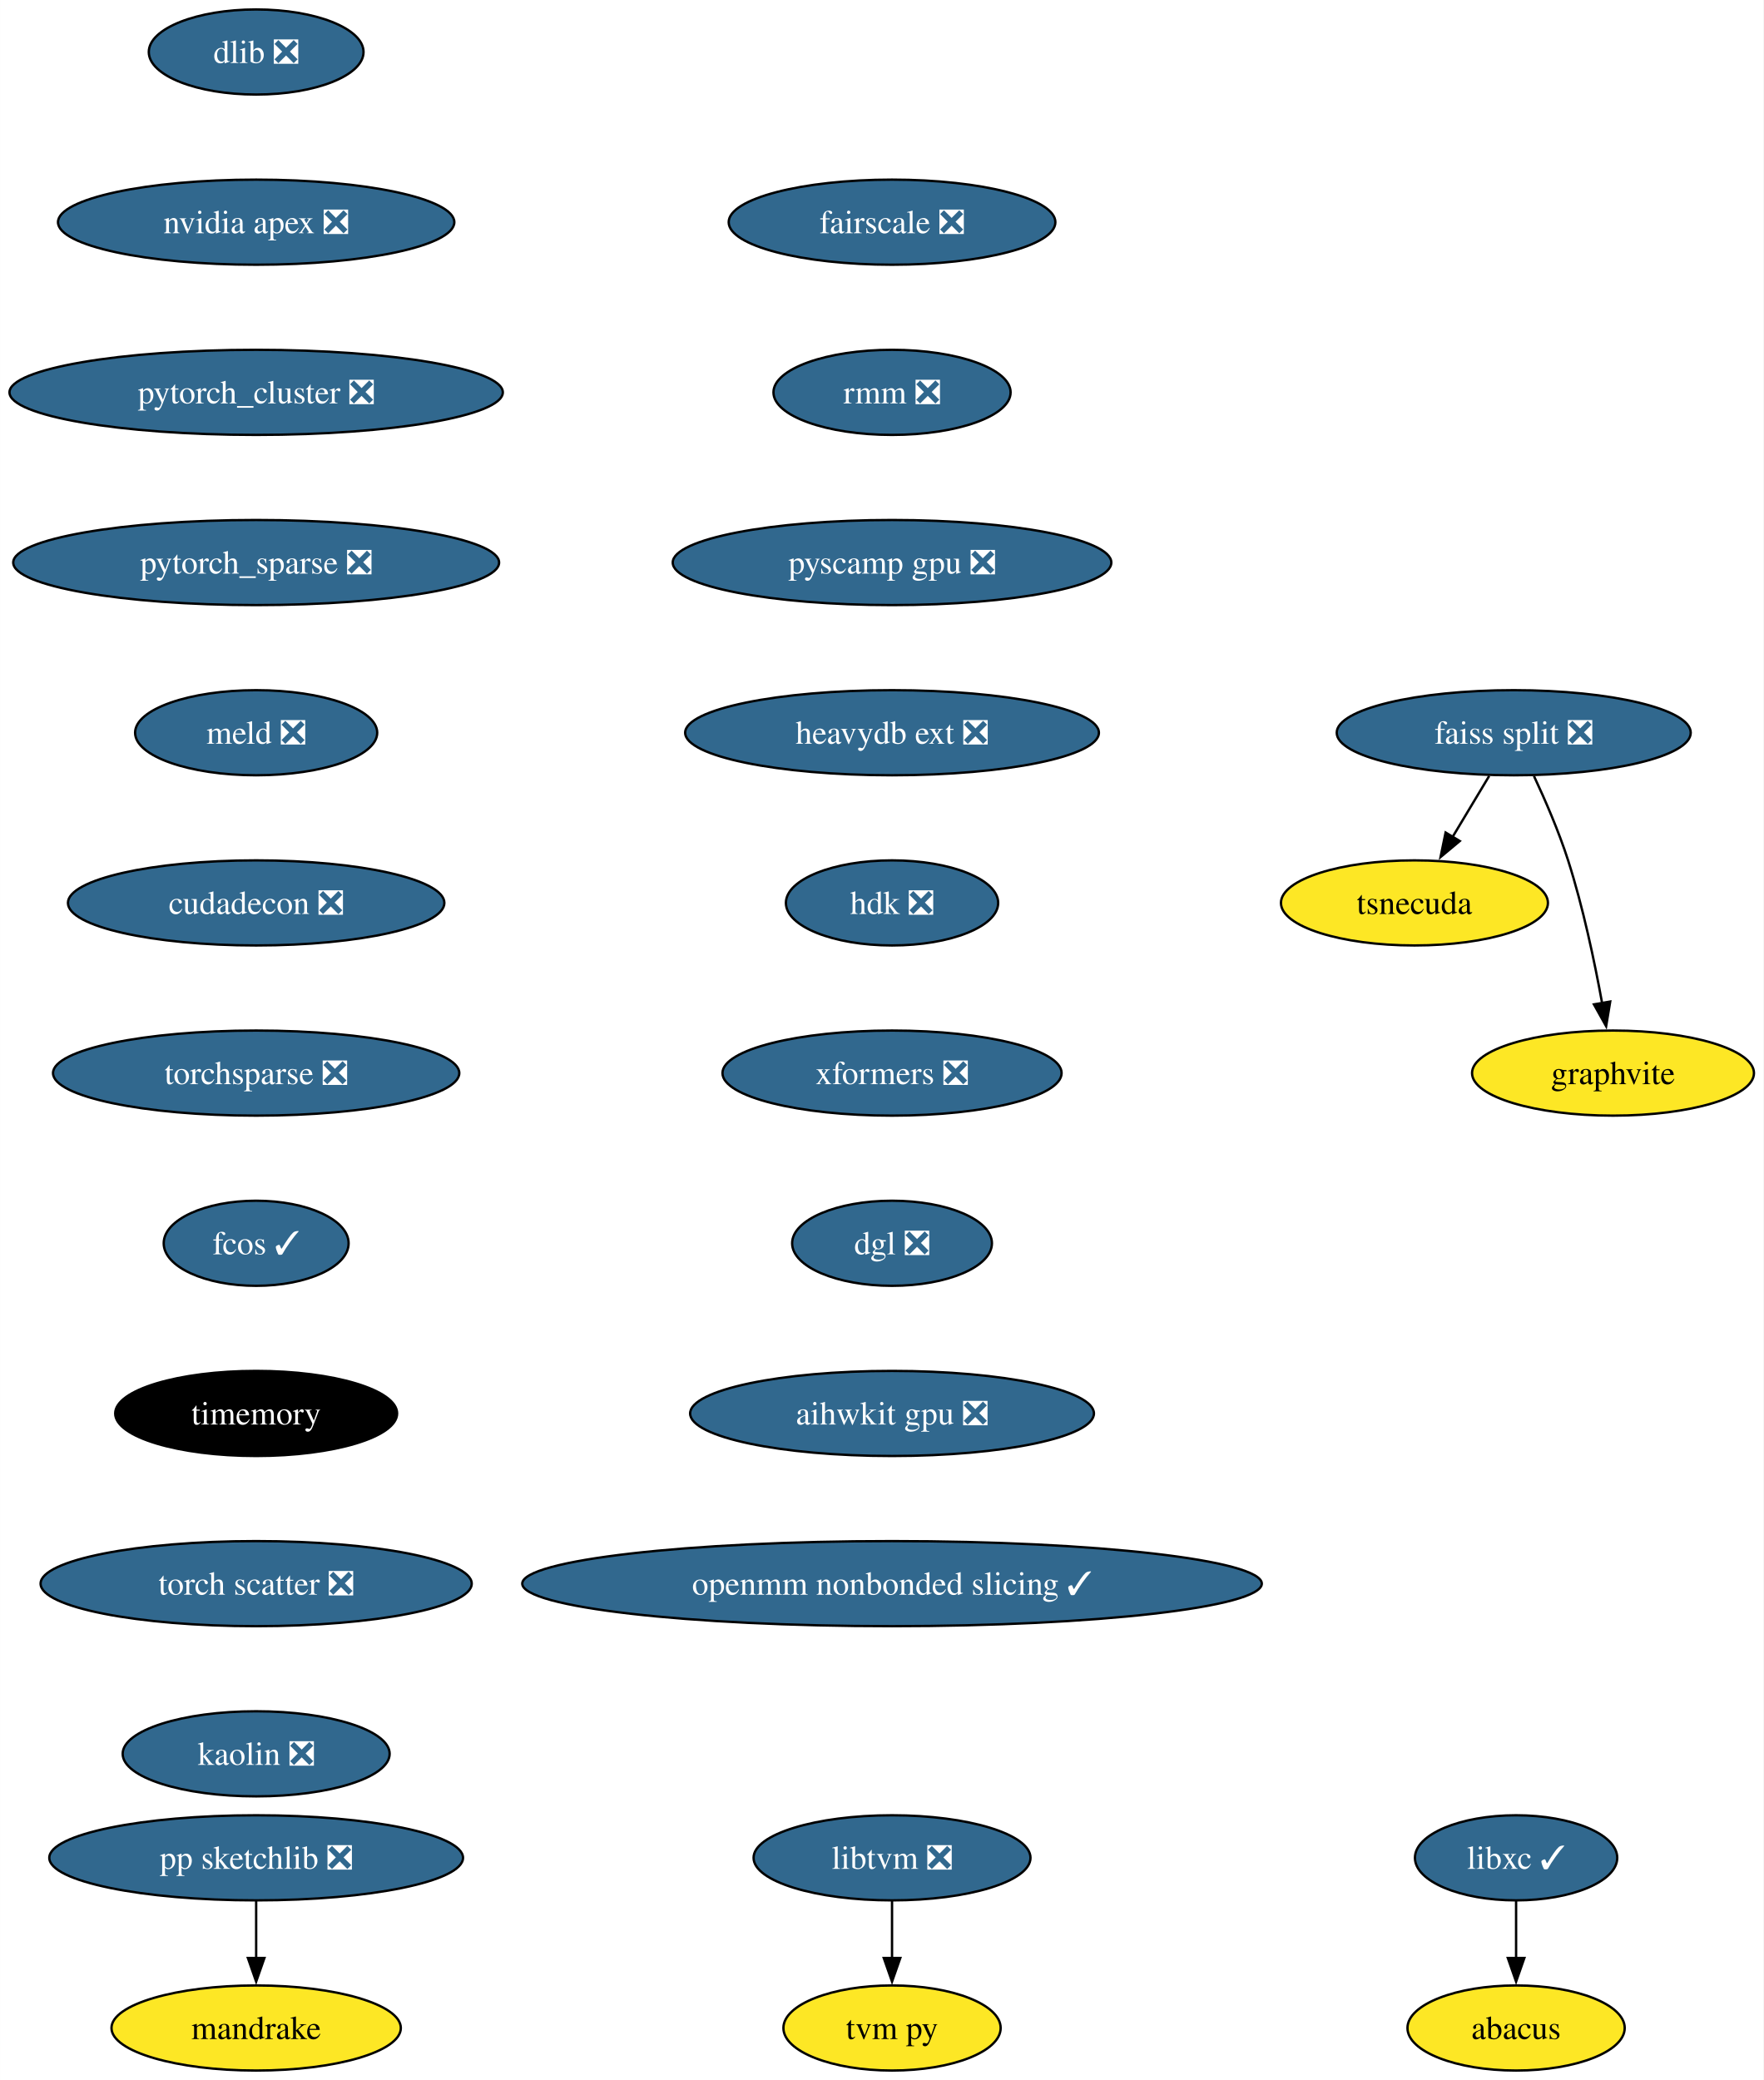
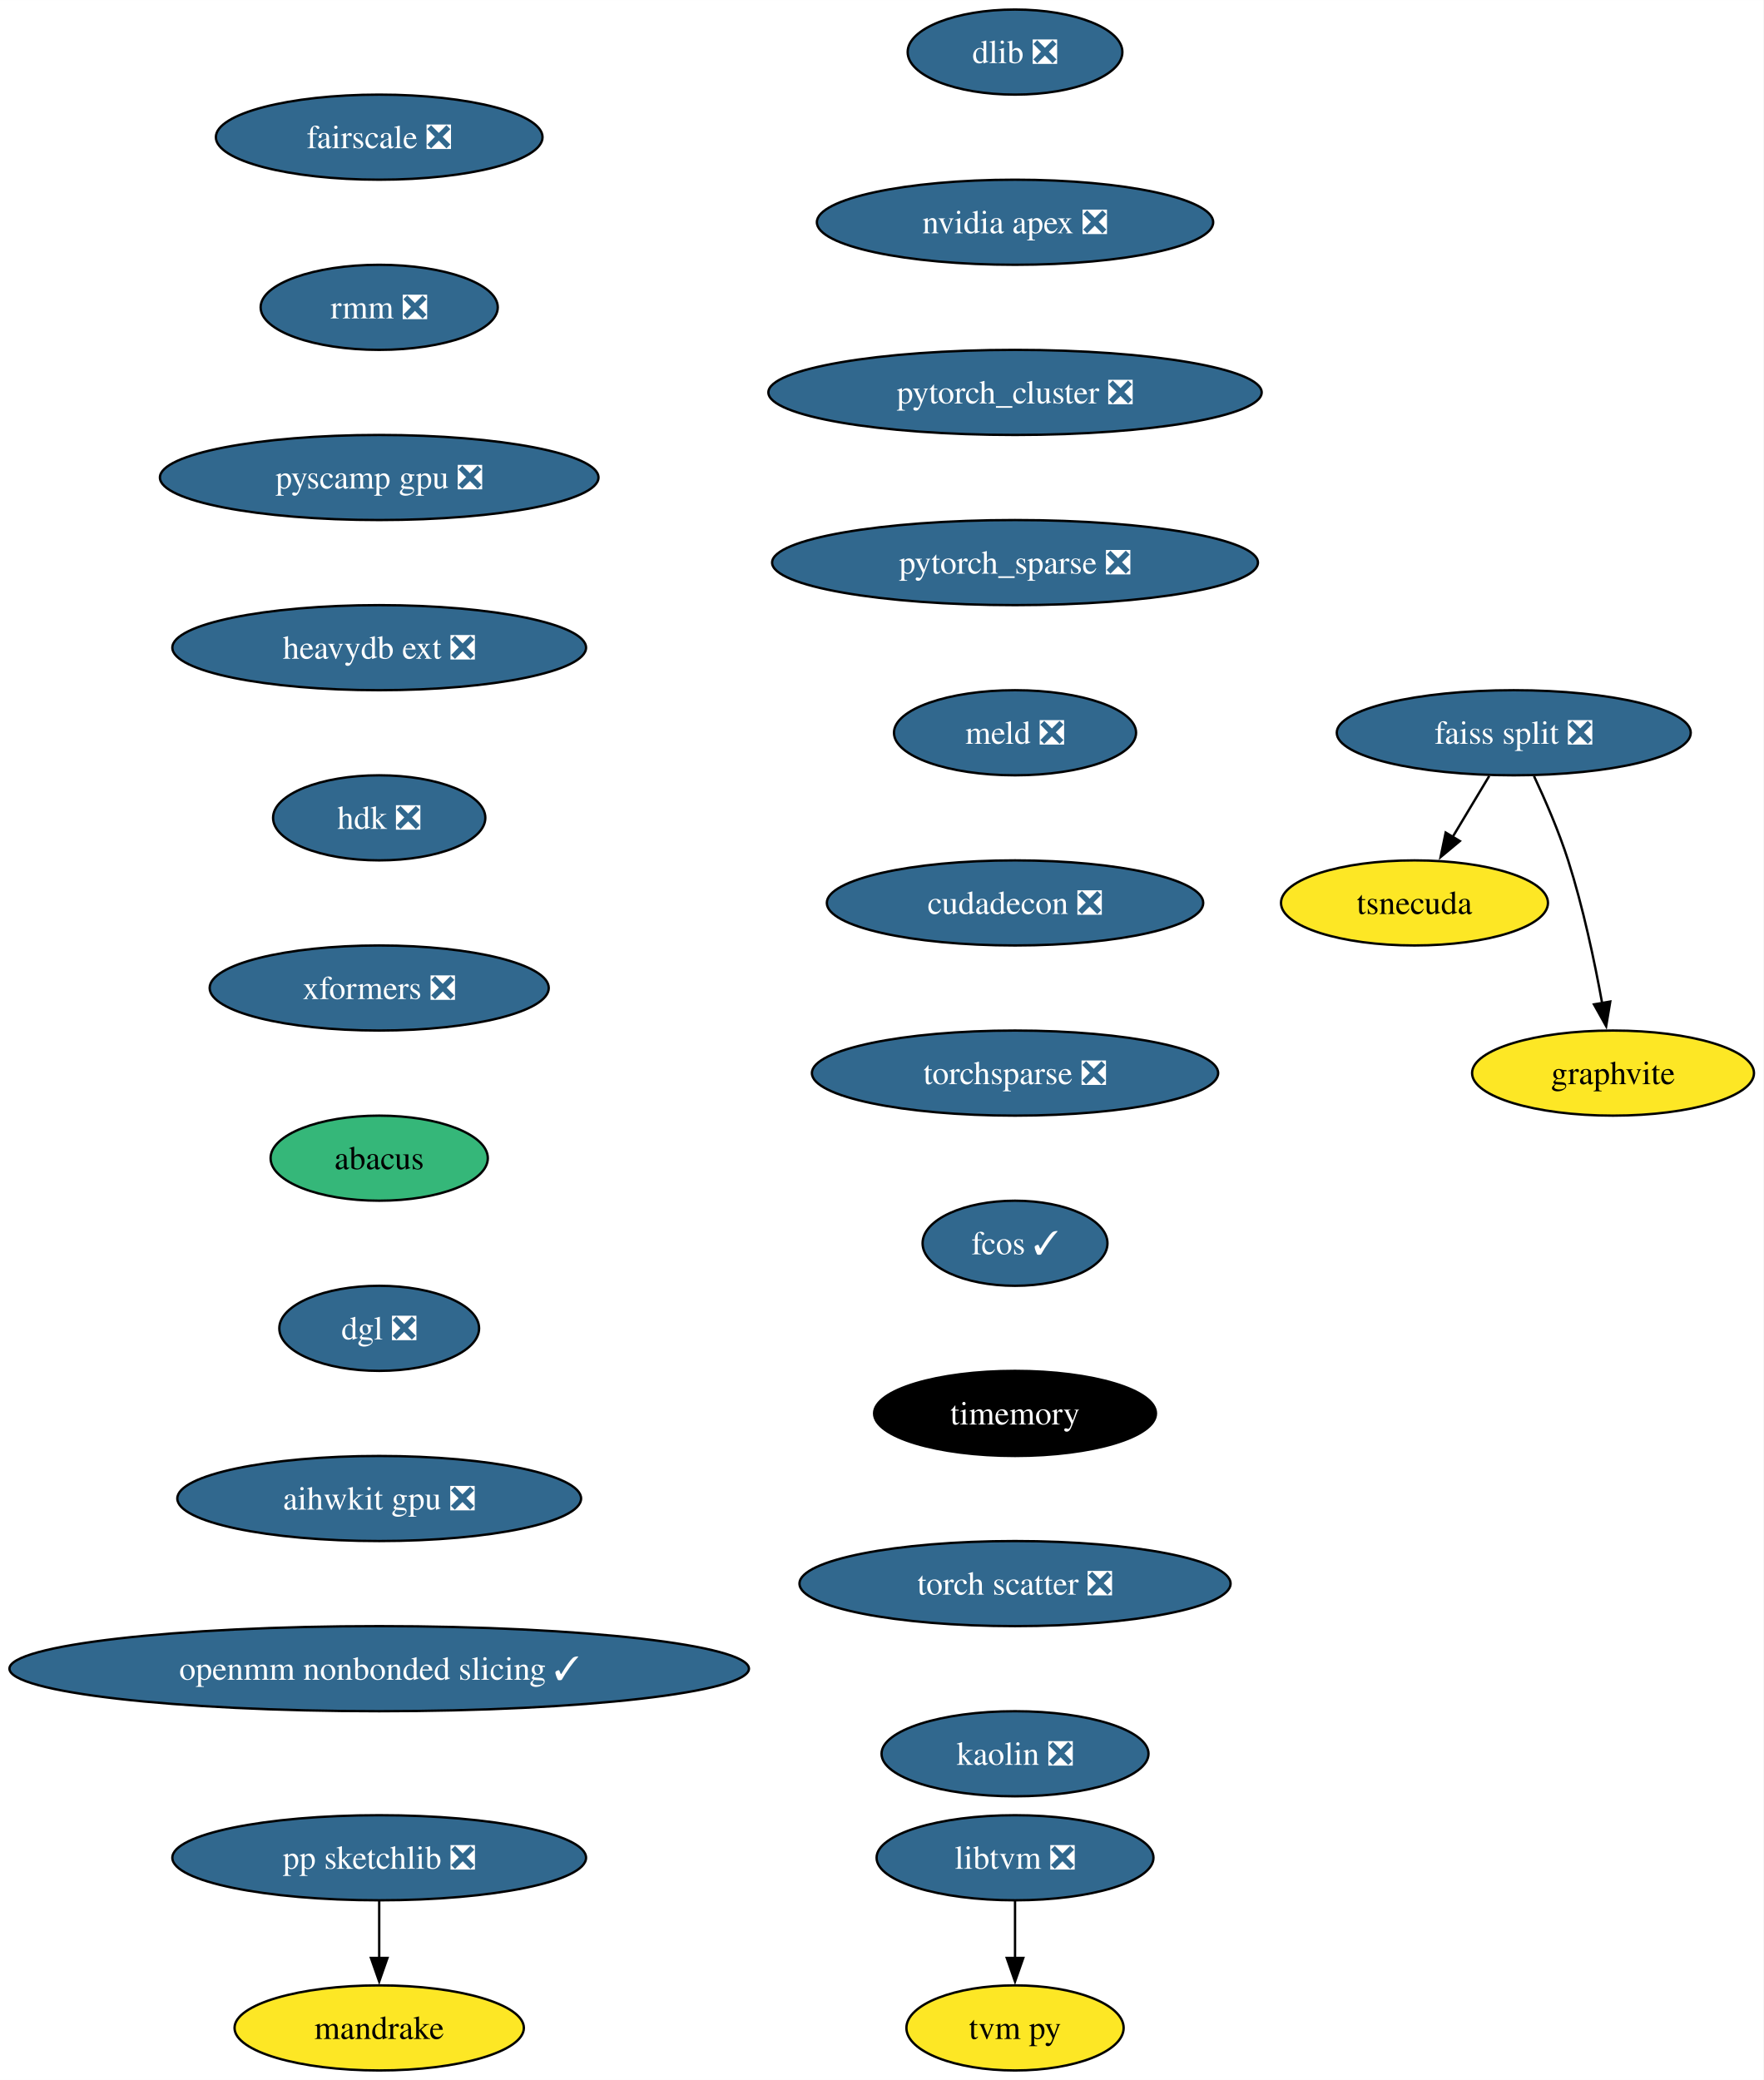
- <svg xmlns="http://www.w3.org/2000/svg" xmlns:xlink="http://www.w3.org/1999/xlink" width="746pt" height="880pt" viewBox="0.00 0.00 745.97 880.00">
+ <svg xmlns="http://www.w3.org/2000/svg" xmlns:xlink="http://www.w3.org/1999/xlink" width="746pt" height="880pt" viewBox="0.00 0.00 746.06 880.00">
  <g id="graph0" class="graph" transform="scale(1 1) rotate(0) translate(4 876)">
-     <polygon fill="white" stroke="none" points="-4,4 -4,-876 741.97,-876 741.97,4 -4,4" />
+     <polygon fill="white" stroke="none" points="-4,4 -4,-876 742.06,-876 742.06,4 -4,4" />
    <g id="node1" class="node">
      <g id="a_node1">
        <a xlink:href="https://github.com/conda-forge/dlib-feedstock/pull/78" xlink:title="dlib ❎">
-           <ellipse fill="#31688e" stroke="black" cx="104.35" cy="-854" rx="45.42" ry="18" />
-           <text text-anchor="middle" x="104.35" y="-849.33" font-family="Times,serif" font-size="14.00" fill="white">dlib ❎</text>
+           <ellipse fill="#31688e" stroke="black" cx="425.43" cy="-854" rx="45.42" ry="18" />
+           <text text-anchor="middle" x="425.43" y="-849.33" font-family="Times,serif" font-size="14.00" fill="white">dlib ❎</text>
        </a>
      </g>
    </g>
    <g id="node2" class="node">
      <g id="a_node2">
        <a xlink:href="https://github.com/conda-forge/nvidia-apex-feedstock/pull/34" xlink:title="nvidia apex ❎">
-           <ellipse fill="#31688e" stroke="black" cx="104.35" cy="-782" rx="83.83" ry="18" />
-           <text text-anchor="middle" x="104.35" y="-777.33" font-family="Times,serif" font-size="14.00" fill="white">nvidia apex ❎</text>
+           <ellipse fill="#31688e" stroke="black" cx="425.43" cy="-782" rx="83.83" ry="18" />
+           <text text-anchor="middle" x="425.43" y="-777.33" font-family="Times,serif" font-size="14.00" fill="white">nvidia apex ❎</text>
+         </a>
+       </g>
+     </g>
+     <g id="node3" class="node">
+       <g id="a_node3">
+         <a xlink:href="https://github.com/conda-forge/pytorch_cluster-feedstock/pull/47" xlink:title="pytorch_cluster ❎">
+           <ellipse fill="#31688e" stroke="black" cx="425.43" cy="-710" rx="104.35" ry="18" />
+           <text text-anchor="middle" x="425.43" y="-705.33" font-family="Times,serif" font-size="14.00" fill="white">pytorch_cluster ❎</text>
+         </a>
+       </g>
+     </g>
+     <g id="node9" class="node">
+       <g id="a_node9">
+         <a xlink:href="https://github.com/conda-forge/pytorch_sparse-feedstock/pull/62" xlink:title="pytorch_sparse ❎">
+           <ellipse fill="#31688e" stroke="black" cx="425.43" cy="-638" rx="102.77" ry="18" />
+           <text text-anchor="middle" x="425.43" y="-633.33" font-family="Times,serif" font-size="14.00" fill="white">pytorch_sparse ❎</text>
+         </a>
+       </g>
+     </g>
+     <g id="node4" class="node">
+       <g id="a_node4">
+         <a xlink:href="https://github.com/conda-forge/pp-sketchlib-feedstock/pull/45" xlink:title="pp sketchlib ❎">
+           <ellipse fill="#31688e" stroke="black" cx="156.43" cy="-90" rx="87.51" ry="18" />
+           <text text-anchor="middle" x="156.43" y="-85.33" font-family="Times,serif" font-size="14.00" fill="white">pp sketchlib ❎</text>
        </a>
      </g>
    </g>
    <g id="node5" class="node">
      <g id="a_node5">
-         <a xlink:href="https://github.com/conda-forge/pytorch_cluster-feedstock/pull/47" xlink:title="pytorch_cluster ❎">
-           <ellipse fill="#31688e" stroke="black" cx="104.35" cy="-710" rx="104.35" ry="18" />
-           <text text-anchor="middle" x="104.35" y="-705.33" font-family="Times,serif" font-size="14.00" fill="white">pytorch_cluster ❎</text>
-         </a>
-       </g>
-     </g>
-     <g id="node3" class="node">
-       <g id="a_node3">
-         <a xlink:href="https://github.com/conda-forge/libxc-feedstock/pull/58" xlink:title="libxc ✓">
-           <ellipse fill="#31688e" stroke="black" cx="637.35" cy="-90" rx="42.79" ry="18" />
-           <text text-anchor="middle" x="637.35" y="-85.33" font-family="Times,serif" font-size="14.00" fill="white">libxc ✓</text>
-         </a>
-       </g>
-     </g>
-     <g id="node4" class="node">
-       <g id="a_node4">
-         <a xlink:href="https://github.com/conda-forge/abacus-feedstock" xlink:title="abacus">
-           <ellipse fill="#fde725" stroke="black" cx="637.35" cy="-18" rx="45.95" ry="18" />
-           <text text-anchor="middle" x="637.35" y="-13.32" font-family="Times,serif" font-size="14.00">abacus</text>
-         </a>
-       </g>
-     </g>
-     <g id="edge2" class="edge">
-       <path fill="none" stroke="black" d="M637.35,-71.7C637.35,-64.41 637.35,-55.73 637.35,-47.54" />
-       <polygon fill="black" stroke="black" points="640.85,-47.62 637.35,-37.62 633.85,-47.62 640.85,-47.62" />
+         <a xlink:href="https://github.com/conda-forge/mandrake-feedstock" xlink:title="mandrake">
+           <ellipse fill="#fde725" stroke="black" cx="156.43" cy="-18" rx="61.2" ry="18" />
+           <text text-anchor="middle" x="156.43" y="-13.32" font-family="Times,serif" font-size="14.00">mandrake</text>
+         </a>
+       </g>
+     </g>
+     <g id="edge3" class="edge">
+       <path fill="none" stroke="black" d="M156.43,-71.7C156.43,-64.41 156.43,-55.73 156.43,-47.54" />
+       <polygon fill="black" stroke="black" points="159.93,-47.62 156.43,-37.62 152.93,-47.62 159.93,-47.62" />
+     </g>
+     <g id="node6" class="node">
+       <g id="a_node6">
+         <a xlink:href="https://github.com/conda-forge/faiss-split-feedstock/pull/70" xlink:title="faiss split ❎">
+           <ellipse fill="#31688e" stroke="black" cx="636.43" cy="-566" rx="74.88" ry="18" />
+           <text text-anchor="middle" x="636.43" y="-561.33" font-family="Times,serif" font-size="14.00" fill="white">faiss split ❎</text>
+         </a>
+       </g>
+     </g>
+     <g id="node7" class="node">
+       <g id="a_node7">
+         <a xlink:href="https://github.com/conda-forge/tsnecuda-feedstock" xlink:title="tsnecuda">
+           <ellipse fill="#fde725" stroke="black" cx="594.43" cy="-494" rx="56.47" ry="18" />
+           <text text-anchor="middle" x="594.43" y="-489.32" font-family="Times,serif" font-size="14.00">tsnecuda</text>
+         </a>
+       </g>
+     </g>
+     <g id="edge4" class="edge">
+       <path fill="none" stroke="black" d="M626.05,-547.7C621.37,-539.9 615.74,-530.51 610.53,-521.83" />
+       <polygon fill="black" stroke="black" points="613.62,-520.18 605.47,-513.4 607.62,-523.78 613.62,-520.18" />
+     </g>
+     <g id="node8" class="node">
+       <g id="a_node8">
+         <a xlink:href="https://github.com/conda-forge/graphvite-feedstock" xlink:title="graphvite">
+           <ellipse fill="#fde725" stroke="black" cx="678.43" cy="-422" rx="59.63" ry="18" />
+           <text text-anchor="middle" x="678.43" y="-417.32" font-family="Times,serif" font-size="14.00">graphvite</text>
+         </a>
+       </g>
+     </g>
+     <g id="edge5" class="edge">
+       <path fill="none" stroke="black" d="M644.99,-547.67C649.77,-537.48 655.52,-524.23 659.43,-512 665.77,-492.19 670.62,-469.23 673.82,-451.59" />
+       <polygon fill="black" stroke="black" points="677.26,-452.27 675.52,-441.82 670.36,-451.07 677.26,-452.27" />
+     </g>
+     <g id="node10" class="node">
+       <g id="a_node10">
+         <a xlink:href="https://github.com/conda-forge/meld-feedstock/pull/22" xlink:title="meld ❎">
+           <ellipse fill="#31688e" stroke="black" cx="425.43" cy="-566" rx="51.21" ry="18" />
+           <text text-anchor="middle" x="425.43" y="-561.33" font-family="Times,serif" font-size="14.00" fill="white">meld ❎</text>
+         </a>
+       </g>
+     </g>
+     <g id="node13" class="node">
+       <g id="a_node13">
+         <a xlink:href="https://github.com/conda-forge/cudadecon-feedstock/pull/26" xlink:title="cudadecon ❎">
+           <ellipse fill="#31688e" stroke="black" cx="425.43" cy="-494" rx="79.62" ry="18" />
+           <text text-anchor="middle" x="425.43" y="-489.32" font-family="Times,serif" font-size="14.00" fill="white">cudadecon ❎</text>
+         </a>
+       </g>
    </g>
    <g id="node11" class="node">
      <g id="a_node11">
-         <a xlink:href="https://github.com/conda-forge/pytorch_sparse-feedstock/pull/62" xlink:title="pytorch_sparse ❎">
-           <ellipse fill="#31688e" stroke="black" cx="104.35" cy="-638" rx="102.77" ry="18" />
-           <text text-anchor="middle" x="104.35" y="-633.33" font-family="Times,serif" font-size="14.00" fill="white">pytorch_sparse ❎</text>
-         </a>
-       </g>
-     </g>
-     <g id="node6" class="node">
-       <g id="a_node6">
-         <a xlink:href="https://github.com/conda-forge/pp-sketchlib-feedstock/pull/45" xlink:title="pp sketchlib ❎">
-           <ellipse fill="#31688e" stroke="black" cx="104.35" cy="-90" rx="87.51" ry="18" />
-           <text text-anchor="middle" x="104.35" y="-85.33" font-family="Times,serif" font-size="14.00" fill="white">pp sketchlib ❎</text>
-         </a>
-       </g>
-     </g>
-     <g id="node7" class="node">
-       <g id="a_node7">
-         <a xlink:href="https://github.com/conda-forge/mandrake-feedstock" xlink:title="mandrake">
-           <ellipse fill="#fde725" stroke="black" cx="104.35" cy="-18" rx="61.2" ry="18" />
-           <text text-anchor="middle" x="104.35" y="-13.32" font-family="Times,serif" font-size="14.00">mandrake</text>
-         </a>
-       </g>
-     </g>
-     <g id="edge4" class="edge">
-       <path fill="none" stroke="black" d="M104.35,-71.7C104.35,-64.41 104.35,-55.73 104.35,-47.54" />
-       <polygon fill="black" stroke="black" points="107.85,-47.62 104.35,-37.62 100.85,-47.62 107.85,-47.62" />
-     </g>
-     <g id="node8" class="node">
-       <g id="a_node8">
-         <a xlink:href="https://github.com/conda-forge/faiss-split-feedstock/pull/70" xlink:title="faiss split ❎">
-           <ellipse fill="#31688e" stroke="black" cx="636.35" cy="-566" rx="74.88" ry="18" />
-           <text text-anchor="middle" x="636.35" y="-561.33" font-family="Times,serif" font-size="14.00" fill="white">faiss split ❎</text>
-         </a>
-       </g>
-     </g>
-     <g id="node9" class="node">
-       <g id="a_node9">
-         <a xlink:href="https://github.com/conda-forge/tsnecuda-feedstock" xlink:title="tsnecuda">
-           <ellipse fill="#fde725" stroke="black" cx="594.35" cy="-494" rx="56.47" ry="18" />
-           <text text-anchor="middle" x="594.35" y="-489.32" font-family="Times,serif" font-size="14.00">tsnecuda</text>
-         </a>
-       </g>
-     </g>
-     <g id="edge5" class="edge">
-       <path fill="none" stroke="black" d="M625.96,-547.7C621.28,-539.9 615.65,-530.51 610.44,-521.83" />
-       <polygon fill="black" stroke="black" points="613.53,-520.18 605.39,-513.4 607.53,-523.78 613.53,-520.18" />
-     </g>
-     <g id="node10" class="node">
-       <g id="a_node10">
-         <a xlink:href="https://github.com/conda-forge/graphvite-feedstock" xlink:title="graphvite">
-           <ellipse fill="#fde725" stroke="black" cx="678.35" cy="-422" rx="59.63" ry="18" />
-           <text text-anchor="middle" x="678.35" y="-417.32" font-family="Times,serif" font-size="14.00">graphvite</text>
-         </a>
-       </g>
-     </g>
-     <g id="edge6" class="edge">
-       <path fill="none" stroke="black" d="M644.91,-547.67C649.68,-537.48 655.43,-524.23 659.35,-512 665.69,-492.19 670.53,-469.23 673.74,-451.59" />
-       <polygon fill="black" stroke="black" points="677.17,-452.27 675.44,-441.82 670.28,-451.07 677.17,-452.27" />
+         <a xlink:href="https://github.com/conda-forge/libtvm-feedstock/pull/32" xlink:title="libtvm ❎">
+           <ellipse fill="#31688e" stroke="black" cx="425.43" cy="-90" rx="58.57" ry="18" />
+           <text text-anchor="middle" x="425.43" y="-85.33" font-family="Times,serif" font-size="14.00" fill="white">libtvm ❎</text>
+         </a>
+       </g>
    </g>
    <g id="node12" class="node">
      <g id="a_node12">
-         <a xlink:href="https://github.com/conda-forge/meld-feedstock/pull/22" xlink:title="meld ❎">
-           <ellipse fill="#31688e" stroke="black" cx="104.35" cy="-566" rx="51.21" ry="18" />
-           <text text-anchor="middle" x="104.35" y="-561.33" font-family="Times,serif" font-size="14.00" fill="white">meld ❎</text>
+         <a xlink:href="https://github.com/conda-forge/tvm-py-feedstock" xlink:title="tvm py">
+           <ellipse fill="#fde725" stroke="black" cx="425.43" cy="-18" rx="45.95" ry="18" />
+           <text text-anchor="middle" x="425.43" y="-13.32" font-family="Times,serif" font-size="14.00">tvm py</text>
+         </a>
+       </g>
+     </g>
+     <g id="edge8" class="edge">
+       <path fill="none" stroke="black" d="M425.43,-71.7C425.43,-64.41 425.43,-55.73 425.43,-47.54" />
+       <polygon fill="black" stroke="black" points="428.93,-47.62 425.43,-37.62 421.93,-47.62 428.93,-47.62" />
+     </g>
+     <g id="node14" class="node">
+       <g id="a_node14">
+         <a xlink:href="https://github.com/conda-forge/torchsparse-feedstock/pull/27" xlink:title="torchsparse ❎">
+           <ellipse fill="#31688e" stroke="black" cx="425.43" cy="-422" rx="85.93" ry="18" />
+           <text text-anchor="middle" x="425.43" y="-417.32" font-family="Times,serif" font-size="14.00" fill="white">torchsparse ❎</text>
        </a>
      </g>
    </g>
    <g id="node15" class="node">
      <g id="a_node15">
-         <a xlink:href="https://github.com/conda-forge/cudadecon-feedstock/pull/26" xlink:title="cudadecon ❎">
-           <ellipse fill="#31688e" stroke="black" cx="104.35" cy="-494" rx="79.62" ry="18" />
-           <text text-anchor="middle" x="104.35" y="-489.32" font-family="Times,serif" font-size="14.00" fill="white">cudadecon ❎</text>
-         </a>
-       </g>
-     </g>
-     <g id="node13" class="node">
-       <g id="a_node13">
-         <a xlink:href="https://github.com/conda-forge/libtvm-feedstock/pull/32" xlink:title="libtvm ❎">
-           <ellipse fill="#31688e" stroke="black" cx="373.35" cy="-90" rx="58.57" ry="18" />
-           <text text-anchor="middle" x="373.35" y="-85.33" font-family="Times,serif" font-size="14.00" fill="white">libtvm ❎</text>
-         </a>
-       </g>
-     </g>
-     <g id="node14" class="node">
-       <g id="a_node14">
-         <a xlink:href="https://github.com/conda-forge/tvm-py-feedstock" xlink:title="tvm py">
-           <ellipse fill="#fde725" stroke="black" cx="373.35" cy="-18" rx="45.95" ry="18" />
-           <text text-anchor="middle" x="373.35" y="-13.32" font-family="Times,serif" font-size="14.00">tvm py</text>
-         </a>
-       </g>
-     </g>
-     <g id="edge9" class="edge">
-       <path fill="none" stroke="black" d="M373.35,-71.7C373.35,-64.41 373.35,-55.73 373.35,-47.54" />
-       <polygon fill="black" stroke="black" points="376.85,-47.62 373.35,-37.62 369.85,-47.62 376.85,-47.62" />
+         <a xlink:href="https://github.com/conda-forge/fcos-feedstock/pull/16" xlink:title="fcos ✓">
+           <ellipse fill="#31688e" stroke="black" cx="425.43" cy="-350" rx="39.11" ry="18" />
+           <text text-anchor="middle" x="425.43" y="-345.32" font-family="Times,serif" font-size="14.00" fill="white">fcos ✓</text>
+         </a>
+       </g>
    </g>
    <g id="node16" class="node">
      <g id="a_node16">
-         <a xlink:href="https://github.com/conda-forge/torchsparse-feedstock/pull/27" xlink:title="torchsparse ❎">
-           <ellipse fill="#31688e" stroke="black" cx="104.35" cy="-422" rx="85.93" ry="18" />
-           <text text-anchor="middle" x="104.35" y="-417.32" font-family="Times,serif" font-size="14.00" fill="white">torchsparse ❎</text>
+         <a xlink:href="https://github.com/conda-forge/timemory-feedstock" xlink:title="timemory">
+           <ellipse fill="#000000" stroke="black" cx="425.43" cy="-278" rx="59.63" ry="18" />
+           <text text-anchor="middle" x="425.43" y="-273.32" font-family="Times,serif" font-size="14.00" fill="white">timemory</text>
        </a>
      </g>
    </g>
    <g id="node17" class="node">
      <g id="a_node17">
-         <a xlink:href="https://github.com/conda-forge/fcos-feedstock/pull/16" xlink:title="fcos ✓">
-           <ellipse fill="#31688e" stroke="black" cx="104.35" cy="-350" rx="39.11" ry="18" />
-           <text text-anchor="middle" x="104.35" y="-345.32" font-family="Times,serif" font-size="14.00" fill="white">fcos ✓</text>
+         <a xlink:href="https://github.com/conda-forge/torch-scatter-feedstock/pull/26" xlink:title="torch scatter ❎">
+           <ellipse fill="#31688e" stroke="black" cx="425.43" cy="-206" rx="91.19" ry="18" />
+           <text text-anchor="middle" x="425.43" y="-201.33" font-family="Times,serif" font-size="14.00" fill="white">torch scatter ❎</text>
        </a>
      </g>
    </g>
    <g id="node18" class="node">
      <g id="a_node18">
-         <a xlink:href="https://github.com/conda-forge/timemory-feedstock" xlink:title="timemory">
-           <ellipse fill="#000000" stroke="black" cx="104.35" cy="-278" rx="59.63" ry="18" />
-           <text text-anchor="middle" x="104.35" y="-273.32" font-family="Times,serif" font-size="14.00" fill="white">timemory</text>
+         <a xlink:href="https://github.com/conda-forge/kaolin-feedstock/pull/19" xlink:title="kaolin ❎">
+           <ellipse fill="#31688e" stroke="black" cx="425.43" cy="-134" rx="56.47" ry="18" />
+           <text text-anchor="middle" x="425.43" y="-129.32" font-family="Times,serif" font-size="14.00" fill="white">kaolin ❎</text>
        </a>
      </g>
    </g>
    <g id="node19" class="node">
      <g id="a_node19">
-         <a xlink:href="https://github.com/conda-forge/torch-scatter-feedstock/pull/26" xlink:title="torch scatter ❎">
-           <ellipse fill="#31688e" stroke="black" cx="104.35" cy="-206" rx="91.19" ry="18" />
-           <text text-anchor="middle" x="104.35" y="-201.33" font-family="Times,serif" font-size="14.00" fill="white">torch scatter ❎</text>
+         <a xlink:href="https://github.com/conda-forge/fairscale-feedstock/pull/31" xlink:title="fairscale ❎">
+           <ellipse fill="#31688e" stroke="black" cx="156.43" cy="-818" rx="69.1" ry="18" />
+           <text text-anchor="middle" x="156.43" y="-813.33" font-family="Times,serif" font-size="14.00" fill="white">fairscale ❎</text>
        </a>
      </g>
    </g>
    <g id="node20" class="node">
      <g id="a_node20">
-         <a xlink:href="https://github.com/conda-forge/kaolin-feedstock/pull/19" xlink:title="kaolin ❎">
-           <ellipse fill="#31688e" stroke="black" cx="104.35" cy="-134" rx="56.47" ry="18" />
-           <text text-anchor="middle" x="104.35" y="-129.32" font-family="Times,serif" font-size="14.00" fill="white">kaolin ❎</text>
+         <a xlink:href="https://github.com/conda-forge/rmm-feedstock/pull/27" xlink:title="rmm ❎">
+           <ellipse fill="#31688e" stroke="black" cx="156.43" cy="-746" rx="50.16" ry="18" />
+           <text text-anchor="middle" x="156.43" y="-741.33" font-family="Times,serif" font-size="14.00" fill="white">rmm ❎</text>
        </a>
      </g>
    </g>
    <g id="node21" class="node">
      <g id="a_node21">
-         <a xlink:href="https://github.com/conda-forge/fairscale-feedstock/pull/31" xlink:title="fairscale ❎">
-           <ellipse fill="#31688e" stroke="black" cx="373.35" cy="-782" rx="69.1" ry="18" />
-           <text text-anchor="middle" x="373.35" y="-777.33" font-family="Times,serif" font-size="14.00" fill="white">fairscale ❎</text>
+         <a xlink:href="https://github.com/conda-forge/pyscamp-gpu-feedstock/pull/8" xlink:title="pyscamp gpu ❎">
+           <ellipse fill="#31688e" stroke="black" cx="156.43" cy="-674" rx="92.77" ry="18" />
+           <text text-anchor="middle" x="156.43" y="-669.33" font-family="Times,serif" font-size="14.00" fill="white">pyscamp gpu ❎</text>
        </a>
      </g>
    </g>
    <g id="node22" class="node">
      <g id="a_node22">
-         <a xlink:href="https://github.com/conda-forge/rmm-feedstock/pull/27" xlink:title="rmm ❎">
-           <ellipse fill="#31688e" stroke="black" cx="373.35" cy="-710" rx="50.16" ry="18" />
-           <text text-anchor="middle" x="373.35" y="-705.33" font-family="Times,serif" font-size="14.00" fill="white">rmm ❎</text>
+         <a xlink:href="https://github.com/conda-forge/heavydb-ext-feedstock/pull/67" xlink:title="heavydb ext ❎">
+           <ellipse fill="#31688e" stroke="black" cx="156.43" cy="-602" rx="87.51" ry="18" />
+           <text text-anchor="middle" x="156.43" y="-597.33" font-family="Times,serif" font-size="14.00" fill="white">heavydb ext ❎</text>
        </a>
      </g>
    </g>
    <g id="node23" class="node">
      <g id="a_node23">
-         <a xlink:href="https://github.com/conda-forge/pyscamp-gpu-feedstock/pull/8" xlink:title="pyscamp gpu ❎">
-           <ellipse fill="#31688e" stroke="black" cx="373.35" cy="-638" rx="92.77" ry="18" />
-           <text text-anchor="middle" x="373.35" y="-633.33" font-family="Times,serif" font-size="14.00" fill="white">pyscamp gpu ❎</text>
+         <a xlink:href="https://github.com/conda-forge/hdk-feedstock/pull/50" xlink:title="hdk ❎">
+           <ellipse fill="#31688e" stroke="black" cx="156.43" cy="-530" rx="44.9" ry="18" />
+           <text text-anchor="middle" x="156.43" y="-525.33" font-family="Times,serif" font-size="14.00" fill="white">hdk ❎</text>
        </a>
      </g>
    </g>
    <g id="node24" class="node">
      <g id="a_node24">
-         <a xlink:href="https://github.com/conda-forge/heavydb-ext-feedstock/pull/67" xlink:title="heavydb ext ❎">
-           <ellipse fill="#31688e" stroke="black" cx="373.35" cy="-566" rx="87.51" ry="18" />
-           <text text-anchor="middle" x="373.35" y="-561.33" font-family="Times,serif" font-size="14.00" fill="white">heavydb ext ❎</text>
+         <a xlink:href="https://github.com/conda-forge/xformers-feedstock/pull/17" xlink:title="xformers ❎">
+           <ellipse fill="#31688e" stroke="black" cx="156.43" cy="-458" rx="71.73" ry="18" />
+           <text text-anchor="middle" x="156.43" y="-453.32" font-family="Times,serif" font-size="14.00" fill="white">xformers ❎</text>
        </a>
      </g>
    </g>
    <g id="node25" class="node">
      <g id="a_node25">
-         <a xlink:href="https://github.com/conda-forge/hdk-feedstock/pull/50" xlink:title="hdk ❎">
-           <ellipse fill="#31688e" stroke="black" cx="373.35" cy="-494" rx="44.9" ry="18" />
-           <text text-anchor="middle" x="373.35" y="-489.32" font-family="Times,serif" font-size="14.00" fill="white">hdk ❎</text>
+         <a xlink:href="https://github.com/conda-forge/abacus-feedstock" xlink:title="abacus">
+           <ellipse fill="#35b779" stroke="black" cx="156.43" cy="-386" rx="45.95" ry="18" />
+           <text text-anchor="middle" x="156.43" y="-381.32" font-family="Times,serif" font-size="14.00">abacus</text>
        </a>
      </g>
    </g>
    <g id="node26" class="node">
      <g id="a_node26">
-         <a xlink:href="https://github.com/conda-forge/xformers-feedstock/pull/17" xlink:title="xformers ❎">
-           <ellipse fill="#31688e" stroke="black" cx="373.35" cy="-422" rx="71.73" ry="18" />
-           <text text-anchor="middle" x="373.35" y="-417.32" font-family="Times,serif" font-size="14.00" fill="white">xformers ❎</text>
+         <a xlink:href="https://github.com/conda-forge/dgl-feedstock/pull/22" xlink:title="dgl ❎">
+           <ellipse fill="#31688e" stroke="black" cx="156.43" cy="-314" rx="42.26" ry="18" />
+           <text text-anchor="middle" x="156.43" y="-309.32" font-family="Times,serif" font-size="14.00" fill="white">dgl ❎</text>
        </a>
      </g>
    </g>
    <g id="node27" class="node">
      <g id="a_node27">
-         <a xlink:href="https://github.com/conda-forge/dgl-feedstock/pull/22" xlink:title="dgl ❎">
-           <ellipse fill="#31688e" stroke="black" cx="373.35" cy="-350" rx="42.26" ry="18" />
-           <text text-anchor="middle" x="373.35" y="-345.32" font-family="Times,serif" font-size="14.00" fill="white">dgl ❎</text>
+         <a xlink:href="https://github.com/conda-forge/aihwkit-gpu-feedstock/pull/4" xlink:title="aihwkit gpu ❎">
+           <ellipse fill="#31688e" stroke="black" cx="156.43" cy="-242" rx="85.41" ry="18" />
+           <text text-anchor="middle" x="156.43" y="-237.32" font-family="Times,serif" font-size="14.00" fill="white">aihwkit gpu ❎</text>
        </a>
      </g>
    </g>
    <g id="node28" class="node">
      <g id="a_node28">
-         <a xlink:href="https://github.com/conda-forge/aihwkit-gpu-feedstock/pull/4" xlink:title="aihwkit gpu ❎">
-           <ellipse fill="#31688e" stroke="black" cx="373.35" cy="-278" rx="85.41" ry="18" />
-           <text text-anchor="middle" x="373.35" y="-273.32" font-family="Times,serif" font-size="14.00" fill="white">aihwkit gpu ❎</text>
-         </a>
-       </g>
-     </g>
-     <g id="node29" class="node">
-       <g id="a_node29">
        <a xlink:href="https://github.com/conda-forge/openmm-nonbonded-slicing-feedstock/pull/1" xlink:title="openmm nonbonded slicing ✓">
-           <ellipse fill="#31688e" stroke="black" cx="373.35" cy="-206" rx="156.43" ry="18" />
-           <text text-anchor="middle" x="373.35" y="-201.32" font-family="Times,serif" font-size="14.00" fill="white">openmm nonbonded slicing ✓</text>
+           <ellipse fill="#31688e" stroke="black" cx="156.43" cy="-170" rx="156.43" ry="18" />
+           <text text-anchor="middle" x="156.43" y="-165.32" font-family="Times,serif" font-size="14.00" fill="white">openmm nonbonded slicing ✓</text>
        </a>
      </g>
    </g>
  </g>
</svg>
